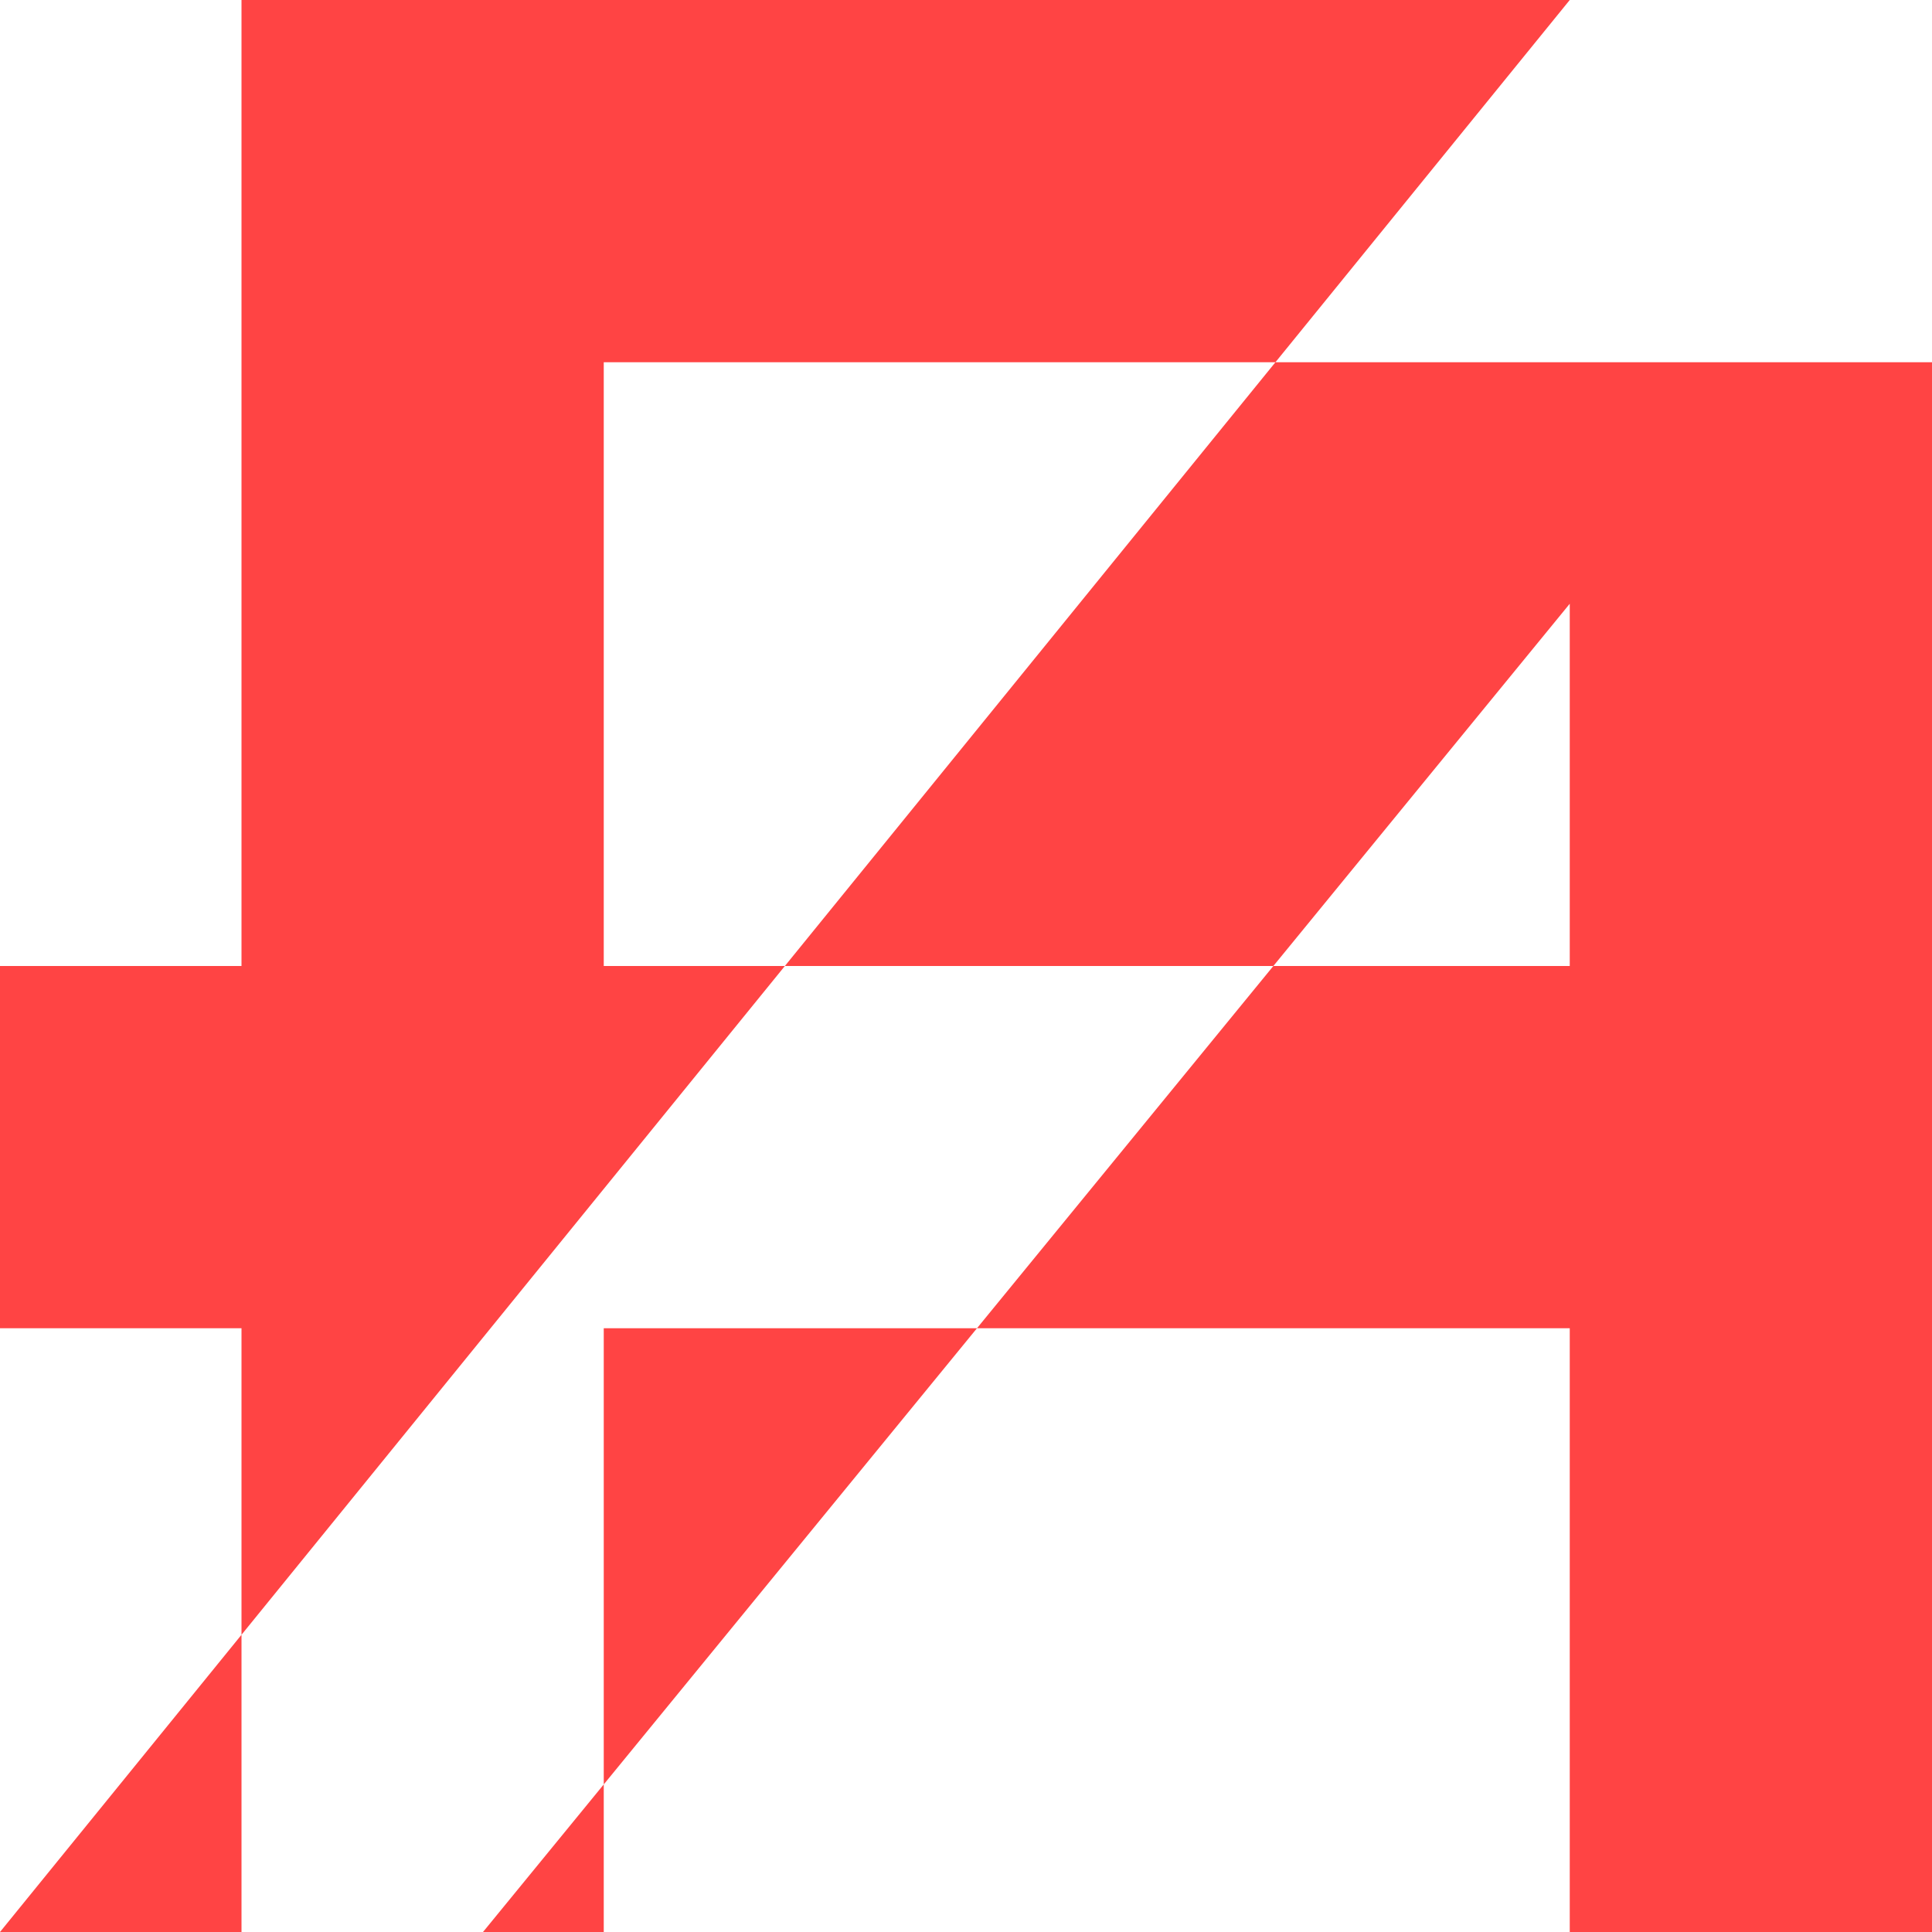
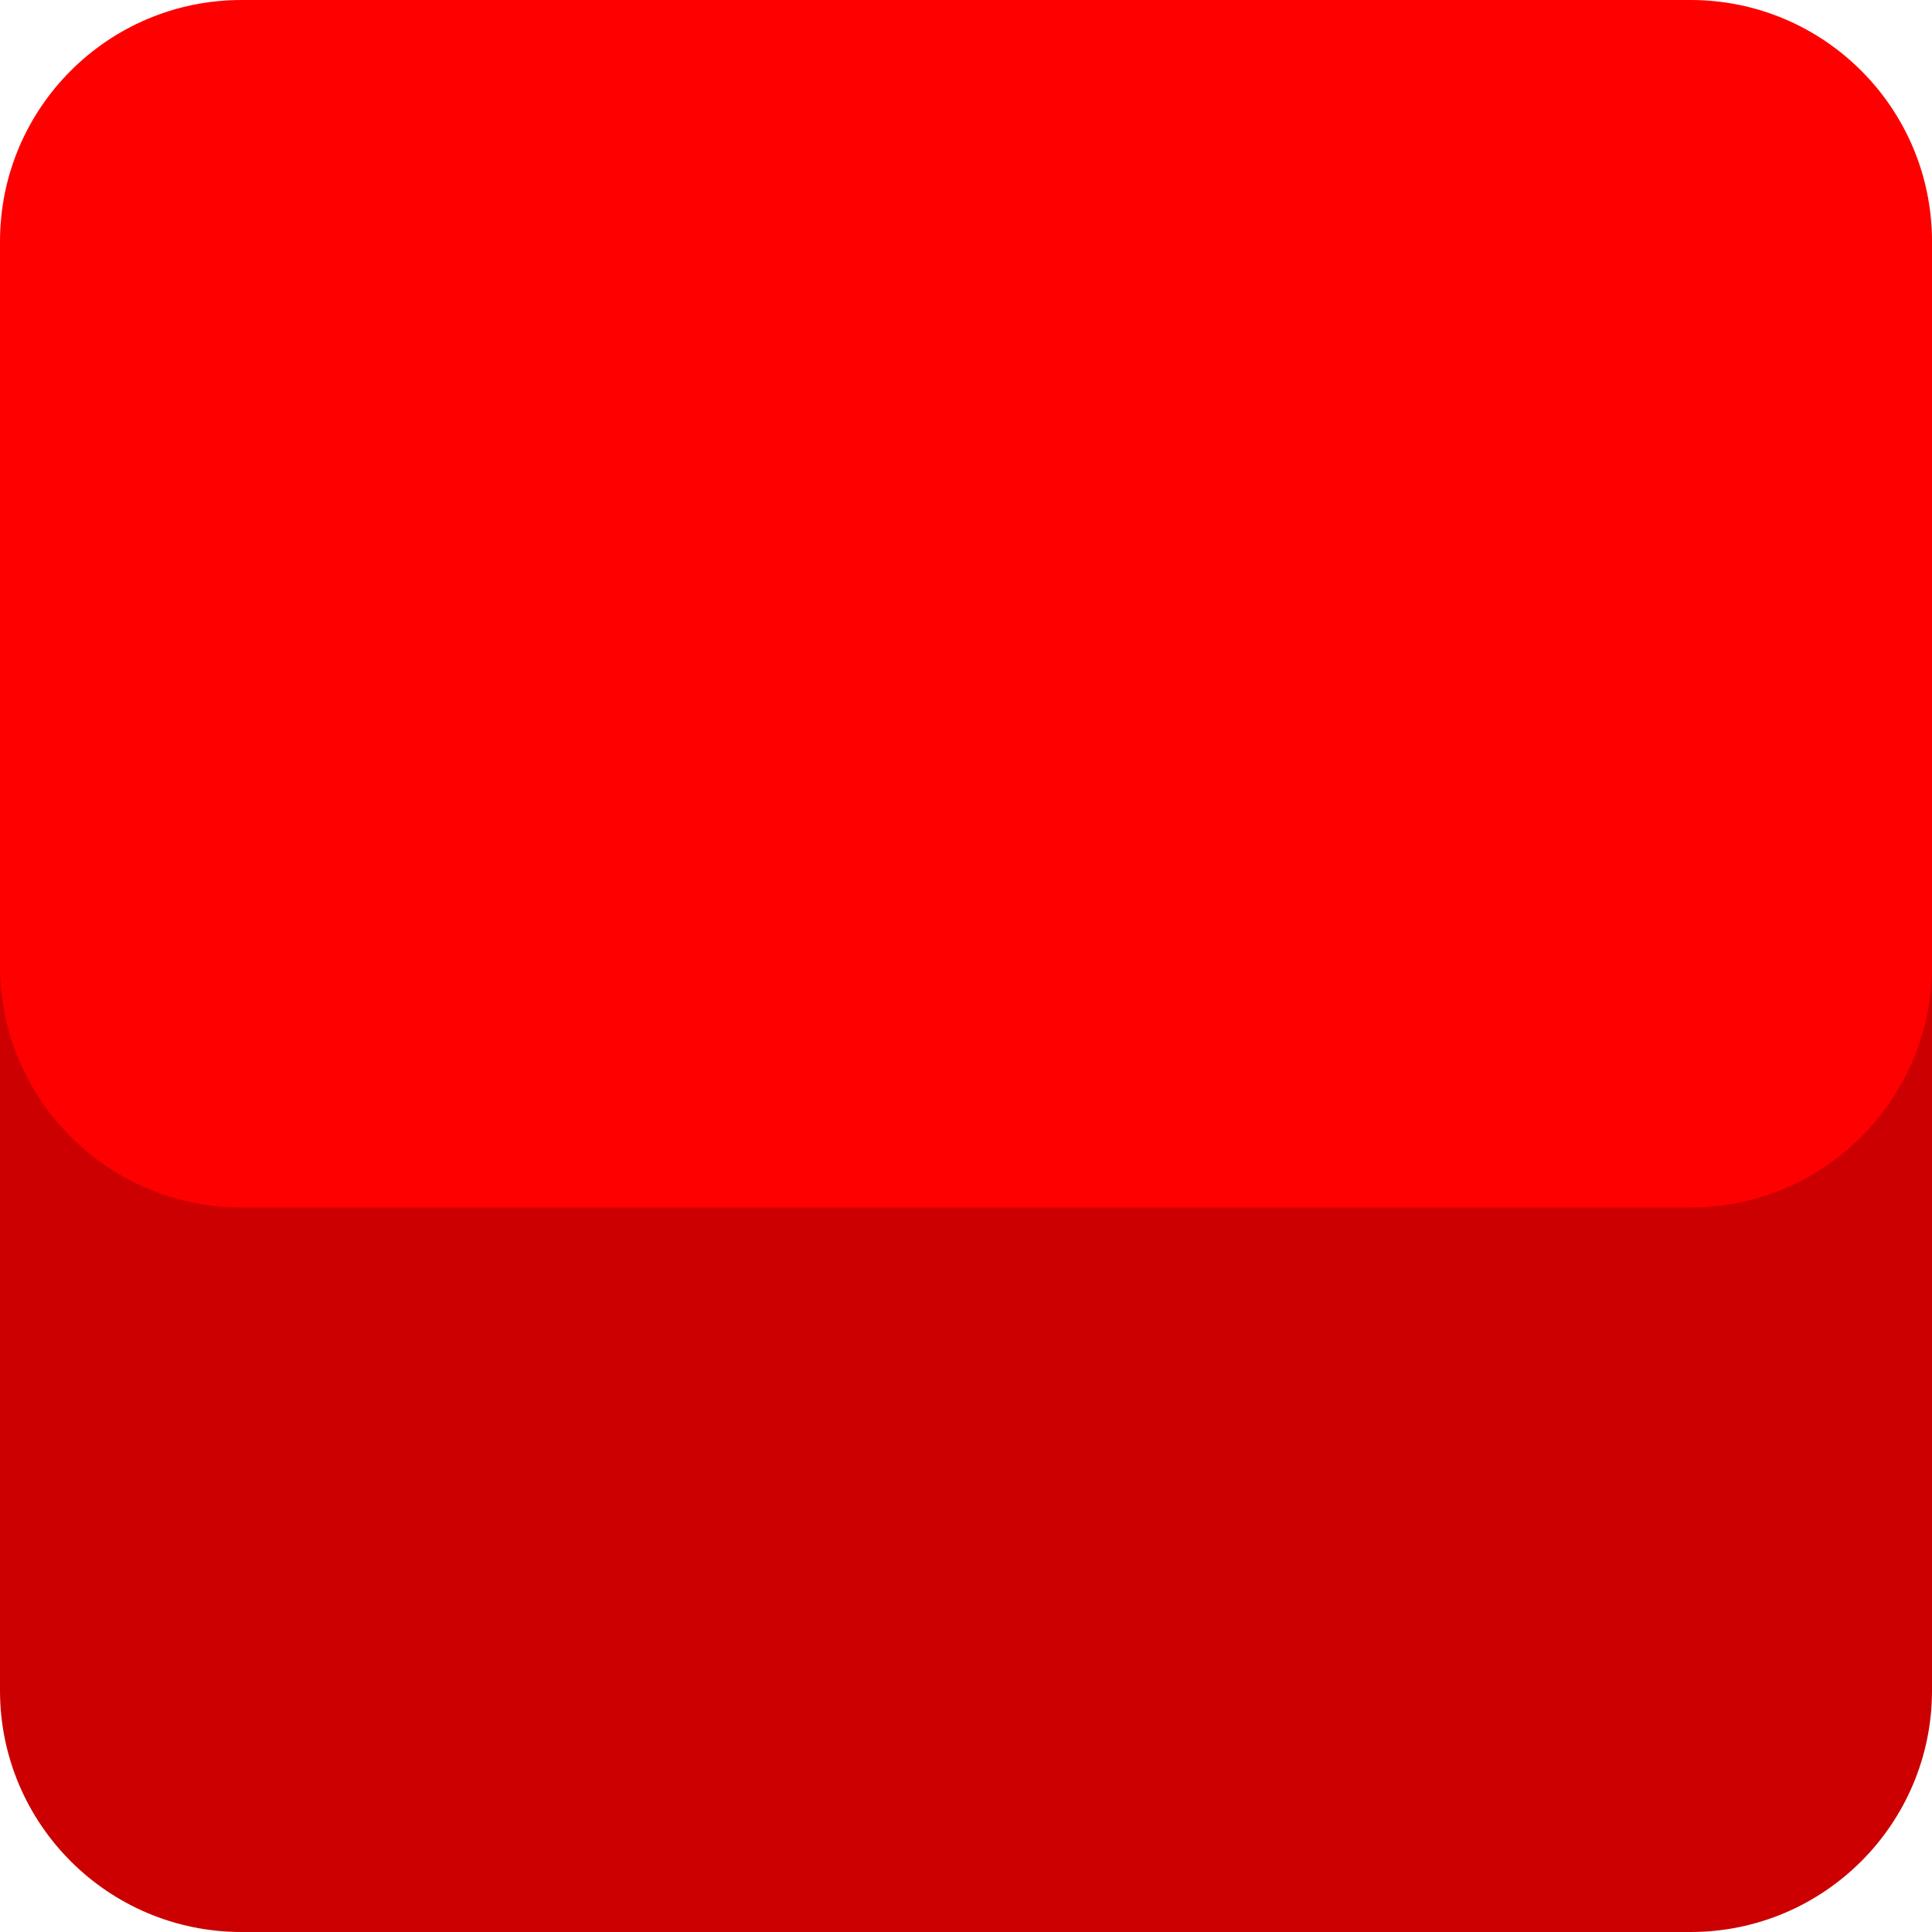
<svg xmlns="http://www.w3.org/2000/svg" viewBox="0 0 16 16">
-   <path fill="#f44" d="m0 11v-3h2v-8h14v3h-11v5h8v3h-8v5h-3v-5zm13-11-13 16h4l9-11v11h3v-16z" />
+   <path fill="#c00" d="m16 2v12a2 2 0 01-2 2h-12a2 2 0 01-2-2v-12" />
+   <path fill="#f00" d="m0 2a2 2 0 012-2h12a2 2 0 012 2v6a2 2 0 01-2 2h-12a2 2 0 01-2-2" />
</svg>
